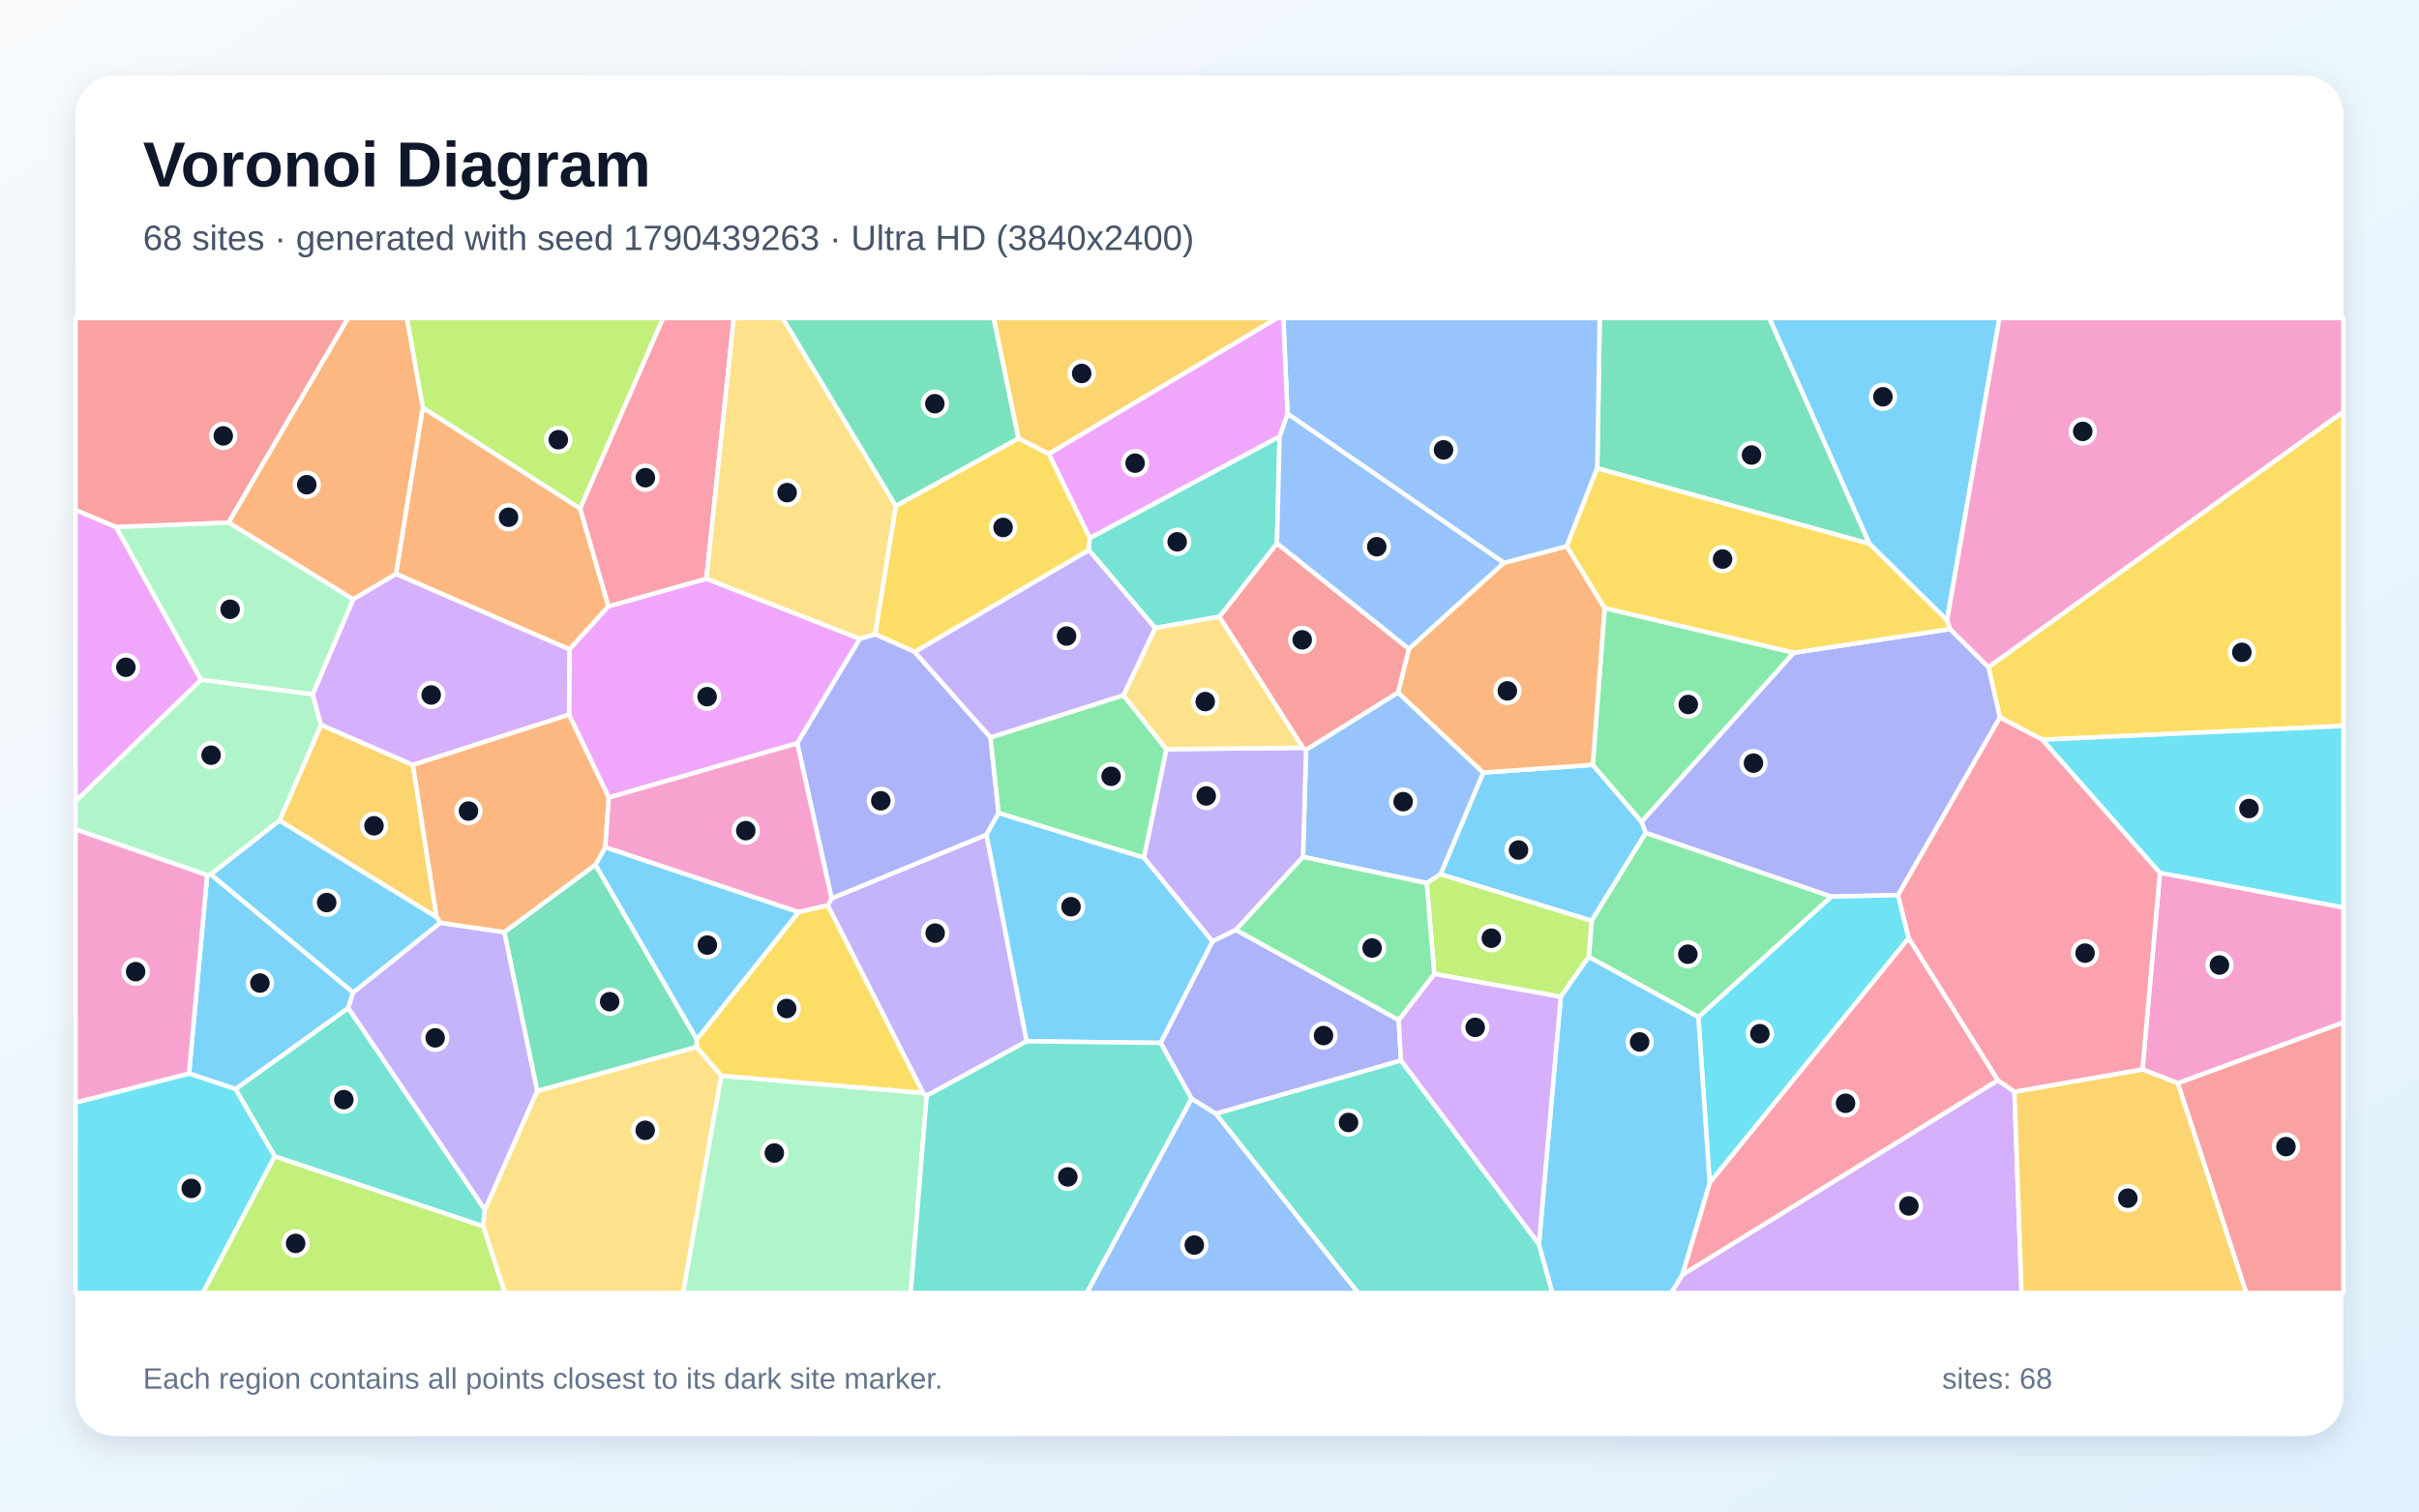
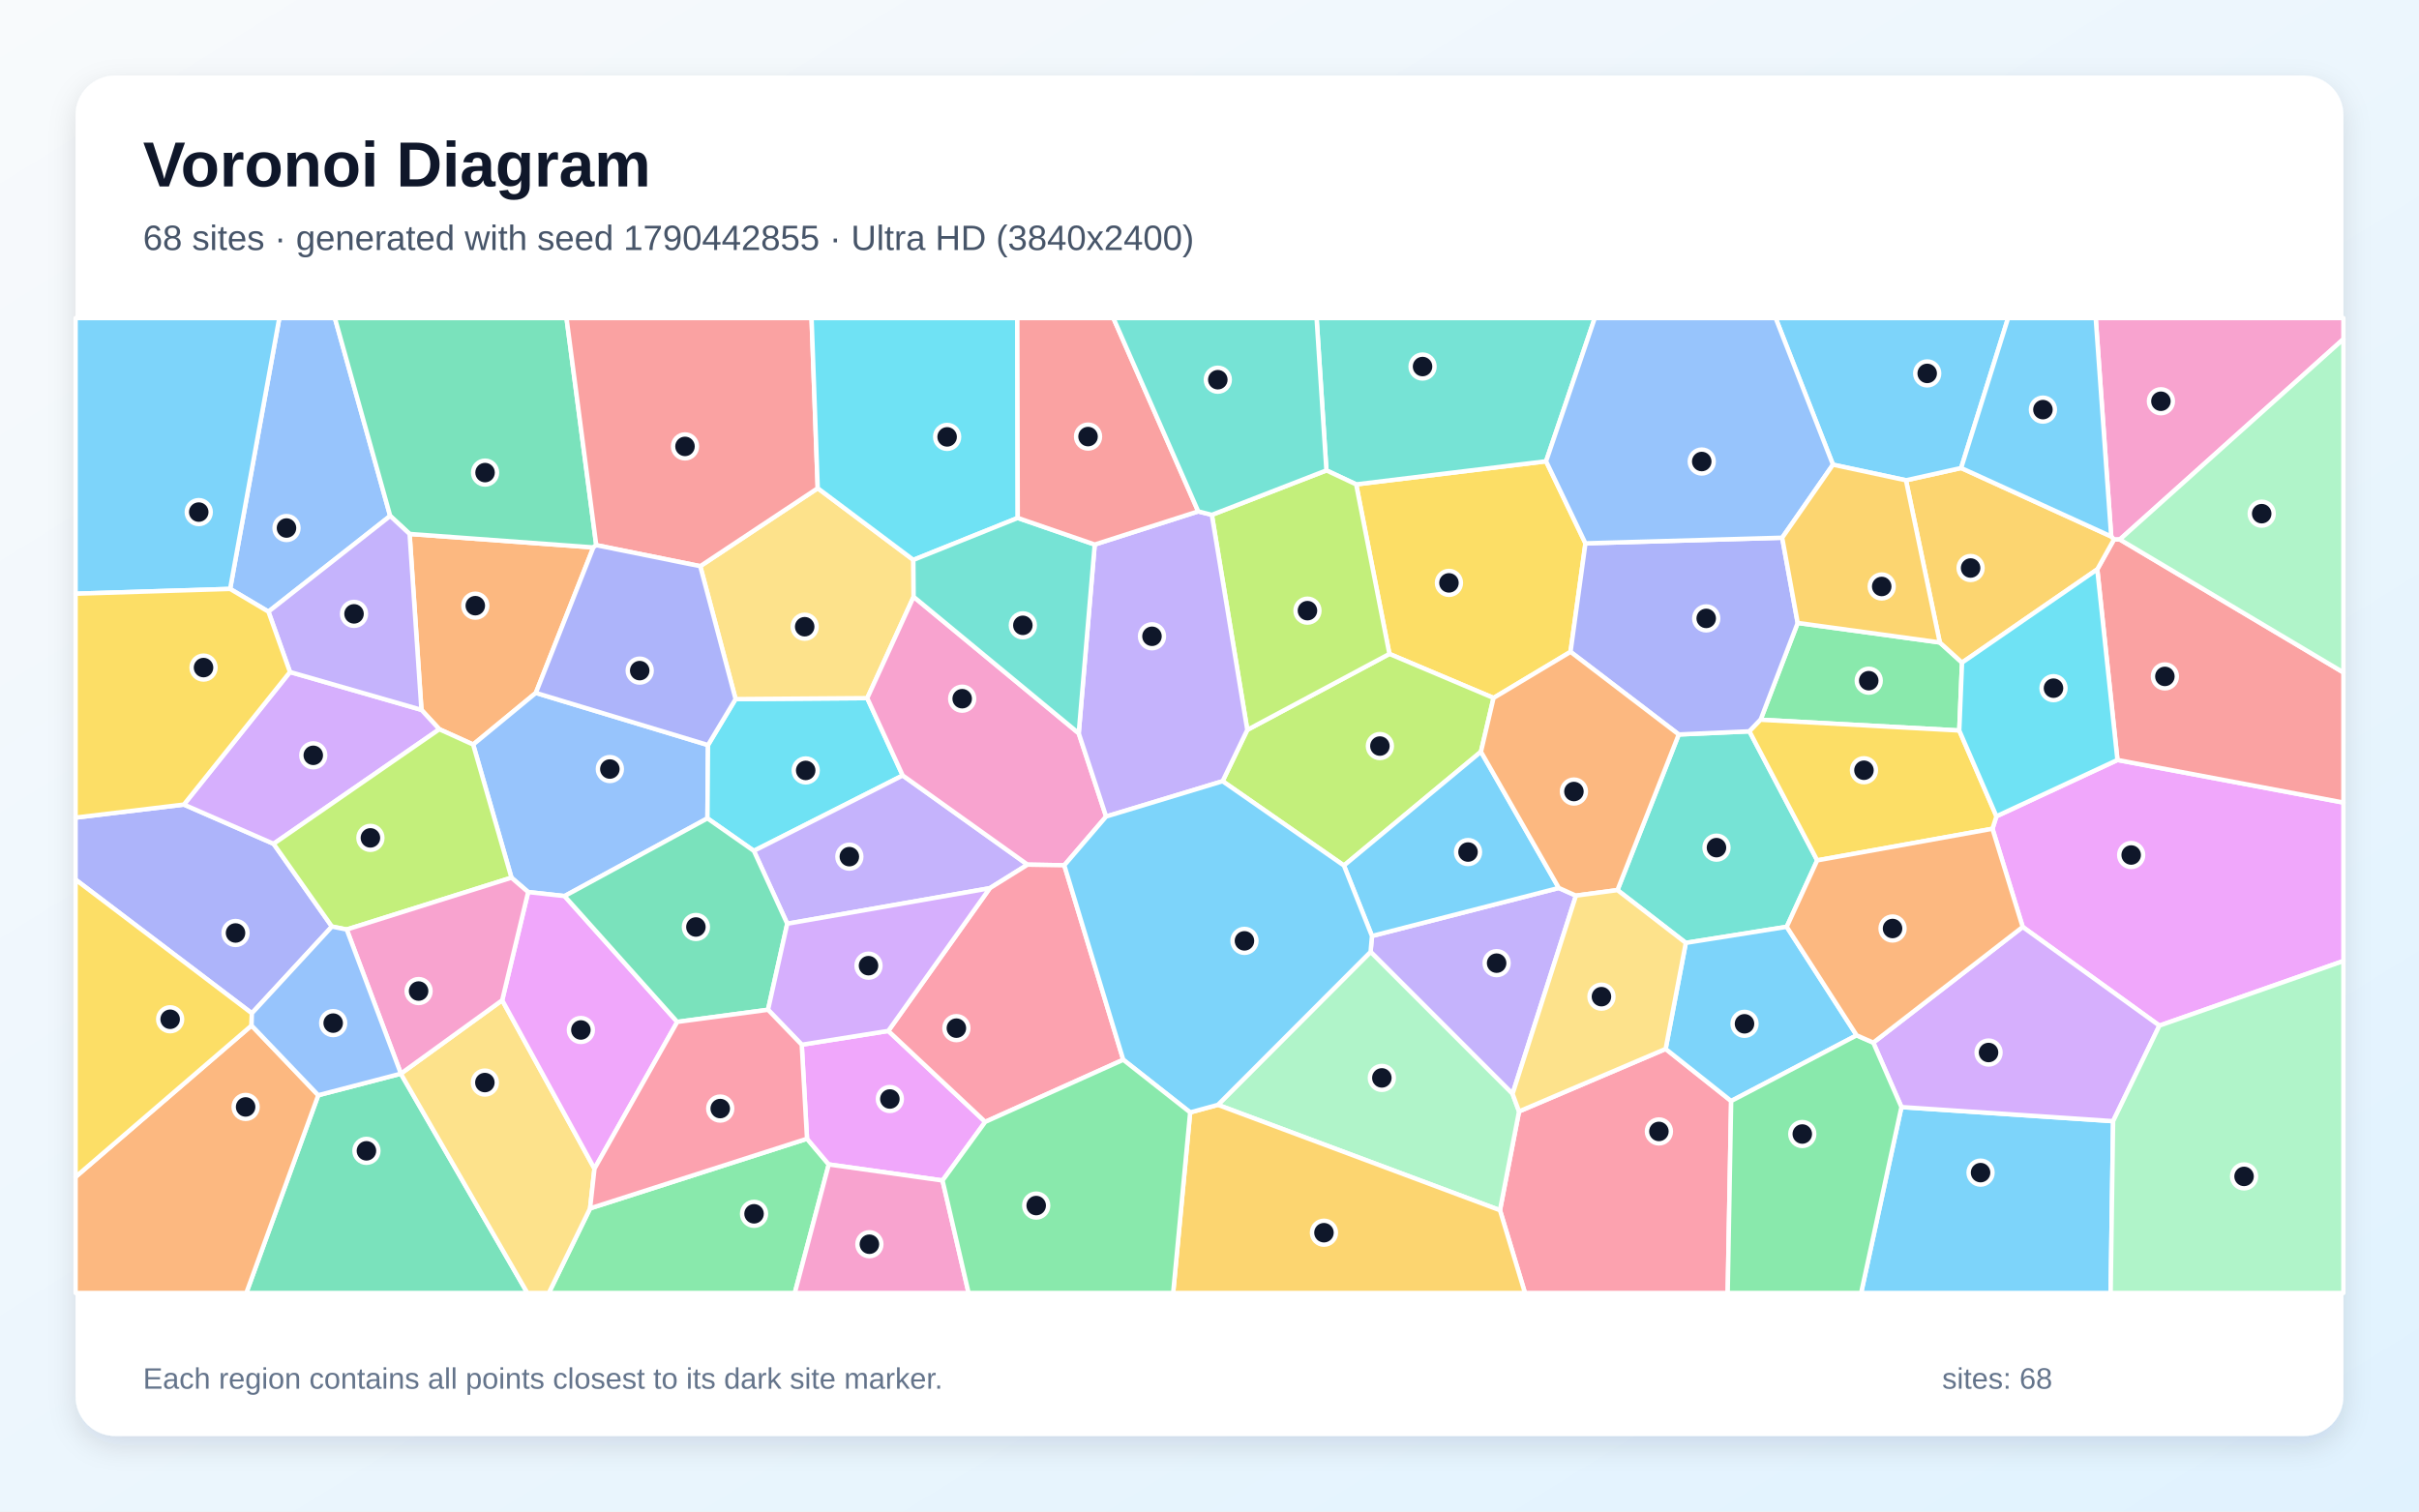
<svg xmlns="http://www.w3.org/2000/svg" width="3840" height="2400" viewBox="0 0 3840 2400" role="img" aria-labelledby="title description">
  <defs>
    <linearGradient id="background" x1="0" y1="0" x2="1" y2="1">
      <stop stop-color="#F8FAFC" />
      <stop offset="1" stop-color="#E0F2FE" />
    </linearGradient>
    <filter id="shadow" x="-5%" y="-5%" width="110%" height="110%">
      <feDropShadow dx="0" dy="15" stdDeviation="22" flood-color="#0F172A" flood-opacity=".12" />
    </filter>
  </defs>
  <rect width="3840" height="2400" fill="url(#background)" />
  <rect x="120" y="120" width="3600" height="2160" rx="63" fill="#FFFFFF" filter="url(#shadow)" />
  <g font-family="Arial, sans-serif">
    <text x="227" y="296" font-size="101" font-weight="700" fill="#0F172A">Voronoi Diagram</text>
-     <text x="227" y="397" font-size="56" fill="#475569">68 sites · generated with seed 1790439263 · Ultra HD (3840x2400)</text>
+     <text x="227" y="397" font-size="56" fill="#475569">68 sites · generated with seed 1790442855 · Ultra HD (3840x2400)</text>
  </g>
  <g stroke="#FFFFFF" stroke-width="7" stroke-linejoin="round">
-     <polygon points="2286.7,1388.2 2354.5,1226.7 2528.4,1214.4 2606.0,1304.9 2612.5,1322.6 2526.6,1462.1" fill="#38BDF8" fill-opacity="0.65" />
-     <polygon points="1629.8,1653.4 1471.1,1739.7 1465.2,1735.4 1314.0,1437.6 1320.1,1426.4 1566.0,1325.3" fill="#A78BFA" fill-opacity="0.65" />
-     <polygon points="3457.1,1720.0 3401.0,1698.0 3428.7,1385.7 3720.0,1440.8 3720.0,1623.6" fill="#F472B6" fill-opacity="0.65" />
-     <polygon points="671.1,647.1 921.0,807.4 965.9,962.7 904.0,1031.2 628.5,911.3" fill="#FB923C" fill-opacity="0.65" />
-     <polygon points="3242.3,1174.5 3174.7,1139.3 3156.5,1059.2 3720.0,653.4 3720.0,1152.7" fill="#FACC15" fill-opacity="0.65" />
-     <polygon points="2547.2,965.4 2847.8,1036.3 2606.0,1304.9 2528.4,1214.4" fill="#4ADE80" fill-opacity="0.65" />
-     <polygon points="436.1,1836.2 373.8,1729.2 552.9,1600.4 769.7,1920.6 767.0,1947.1" fill="#2DD4BF" fill-opacity="0.65" />
-     <polygon points="2264.9,1402.3 2068.4,1360.6 2073.3,1190.4 2219.3,1099.5 2354.5,1226.7 2286.7,1388.2" fill="#60A5FA" fill-opacity="0.65" />
-     <polygon points="1365.1,1014.3 1265.6,1180.1 966.4,1266.4 903.3,1134.8 904.0,1031.2 965.9,962.7 1121.4,918.8" fill="#E879F9" fill-opacity="0.65" />
-     <polygon points="2967.7,863.5 2535.5,743.5 2539.5,505.0 2808.8,505.0" fill="#34D399" fill-opacity="0.65" />
-     <polygon points="3457.1,1720.0 3720.0,1623.6 3720.0,2053.0 3565.8,2053.0" fill="#F87171" fill-opacity="0.65" />
-     <polygon points="2847.8,1036.3 3095.6,998.8 3156.5,1059.2 3174.7,1139.3 3013.1,1421.2 2906.9,1423.7 2612.5,1322.6 2606.0,1304.9" fill="#818CF8" fill-opacity="0.65" />
-     <polygon points="655.5,1214.5 693.2,1456.5 443.7,1302.9 509.6,1150.8" fill="#FBBF24" fill-opacity="0.65" />
-     <polygon points="921.0,807.4 671.1,647.1 645.8,505.0 1052.8,505.0" fill="#A3E635" fill-opacity="0.65" />
-     <polygon points="2670.6,2024.0 3171.6,1715.2 3197.8,1733.4 3209.1,2053.0 2652.9,2053.0" fill="#C084FC" fill-opacity="0.65" />
-     <polygon points="1121.4,918.8 965.9,962.7 921.0,807.4 1052.8,505.0 1164.9,505.0" fill="#FB7185" fill-opacity="0.65" />
-     <polygon points="2696.0,1614.9 2906.9,1423.7 3013.1,1421.2 3030.0,1489.5 2714.0,1878.3" fill="#22D3EE" fill-opacity="0.65" />
-     <polygon points="496.4,1102.3 509.6,1150.8 443.7,1302.9 334.7,1388.4 328.9,1389.6 120.0,1316.9 120.0,1272.1 319.1,1079.2" fill="#86EFAC" fill-opacity="0.65" />
-     <polygon points="767.0,1947.1 769.7,1920.6 852.7,1732.2 1105.8,1662.3 1145.1,1708.0 1084.4,2053.0 801.3,2053.0" fill="#FCD34D" fill-opacity="0.65" />
-     <polygon points="3090.8,985.0 2967.7,863.5 2808.8,505.0 3174.0,505.0" fill="#38BDF8" fill-opacity="0.65" />
-     <polygon points="328.9,1389.6 334.7,1388.4 560.6,1575.8 552.9,1600.4 373.8,1729.2 300.0,1704.5" fill="#38BDF8" fill-opacity="0.65" />
-     <polygon points="1962.1,1476.5 1924.7,1494.8 1815.8,1361.9 1851.5,1189.6 2068.2,1187.3 2073.3,1190.4 2068.4,1360.6" fill="#A78BFA" fill-opacity="0.65" />
-     <polygon points="3156.5,1059.2 3095.6,998.8 3090.8,985.0 3174.0,505.0 3720.0,505.0 3720.0,653.4" fill="#F472B6" fill-opacity="0.65" />
-     <polygon points="2236.5,1030.2 2387.2,893.7 2487.1,867.3 2547.2,965.4 2528.4,1214.4 2354.5,1226.7 2219.3,1099.5" fill="#FB923C" fill-opacity="0.65" />
-     <polygon points="1616.8,695.9 1664.9,720.4 1730.1,854.2 1728.5,873.6 1452.1,1035.2 1389.1,1007.0 1422.0,803.3" fill="#FACC15" fill-opacity="0.65" />
-     <polygon points="2522.0,1519.4 2526.6,1462.1 2612.5,1322.6 2906.9,1423.7 2696.0,1614.9" fill="#4ADE80" fill-opacity="0.65" />
-     <polygon points="1929.7,1768.2 2223.9,1683.7 2442.9,1975.4 2464.4,2053.0 2156.0,2053.0" fill="#2DD4BF" fill-opacity="0.65" />
-     <polygon points="2535.5,743.5 2487.1,867.3 2387.2,893.7 2043.8,656.9 2037.2,505.0 2539.5,505.0" fill="#60A5FA" fill-opacity="0.65" />
-     <polygon points="184.2,836.7 319.1,1079.2 120.0,1272.1 120.0,809.7" fill="#E879F9" fill-opacity="0.65" />
-     <polygon points="945.2,1372.9 1106.2,1650.5 1105.8,1662.3 852.7,1732.2 800.5,1480.1" fill="#34D399" fill-opacity="0.65" />
-     <polygon points="1935.6,979.3 2027.1,862.6 2236.5,1030.2 2219.3,1099.5 2073.3,1190.4 2068.2,1187.3" fill="#F87171" fill-opacity="0.65" />
-     <polygon points="1389.1,1007.0 1452.1,1035.2 1572.4,1170.8 1585.2,1291.0 1566.0,1325.3 1320.1,1426.4 1265.6,1180.1 1365.1,1014.3" fill="#818CF8" fill-opacity="0.65" />
-     <polygon points="3197.8,1733.4 3401.0,1698.0 3457.1,1720.0 3565.8,2053.0 3209.1,2053.0" fill="#FBBF24" fill-opacity="0.65" />
-     <polygon points="2477.6,1582.8 2276.8,1546.4 2264.9,1402.3 2286.7,1388.2 2526.6,1462.1 2522.0,1519.4" fill="#A3E635" fill-opacity="0.65" />
-     <polygon points="903.3,1134.8 655.5,1214.5 509.6,1150.8 496.4,1102.3 560.7,951.3 628.5,911.3 904.0,1031.2" fill="#C084FC" fill-opacity="0.65" />
-     <polygon points="2714.0,1878.3 3030.0,1489.5 3171.6,1715.2 2670.6,2024.0" fill="#FB7185" fill-opacity="0.65" />
-     <polygon points="120.0,1750.6 300.0,1704.5 373.8,1729.2 436.1,1836.2 322.0,2053.0 120.0,2053.0" fill="#22D3EE" fill-opacity="0.65" />
-     <polygon points="560.7,951.3 496.4,1102.3 319.1,1079.2 184.2,836.7 363.0,829.6" fill="#86EFAC" fill-opacity="0.65" />
-     <polygon points="1422.0,803.3 1389.1,1007.0 1365.1,1014.3 1121.4,918.8 1164.9,505.0 1242.4,505.0" fill="#FCD34D" fill-opacity="0.65" />
-     <polygon points="1106.2,1650.5 945.2,1372.9 960.9,1345.1 1268.0,1448.2" fill="#38BDF8" fill-opacity="0.65" />
-     <polygon points="2442.9,1975.4 2477.6,1582.8 2522.0,1519.4 2696.0,1614.9 2714.0,1878.3 2670.6,2024.0 2652.9,2053.0 2464.4,2053.0" fill="#38BDF8" fill-opacity="0.65" />
-     <polygon points="698.7,1465.1 800.5,1480.1 852.7,1732.2 769.7,1920.6 552.9,1600.4 560.6,1575.8" fill="#A78BFA" fill-opacity="0.65" />
-     <polygon points="120.0,1750.6 120.0,1316.9 328.9,1389.6 300.0,1704.5" fill="#F472B6" fill-opacity="0.65" />
-     <polygon points="960.9,1345.1 945.2,1372.9 800.5,1480.1 698.7,1465.1 693.2,1456.5 655.5,1214.5 903.3,1134.8 966.4,1266.4" fill="#FB923C" fill-opacity="0.65" />
-     <polygon points="2487.1,867.3 2535.5,743.5 2967.7,863.5 3090.8,985.0 3095.6,998.8 2847.8,1036.3 2547.2,965.4" fill="#FACC15" fill-opacity="0.65" />
-     <polygon points="1585.2,1291.0 1572.4,1170.8 1783.4,1103.9 1851.5,1189.6 1815.8,1361.9" fill="#4ADE80" fill-opacity="0.65" />
-     <polygon points="2031.3,692.9 2027.1,862.6 1935.6,979.3 1833.8,997.2 1728.5,873.6 1730.1,854.2" fill="#2DD4BF" fill-opacity="0.65" />
-     <polygon points="2031.3,692.9 2043.8,656.9 2387.2,893.7 2236.5,1030.2 2027.1,862.6" fill="#60A5FA" fill-opacity="0.65" />
-     <polygon points="2043.8,656.9 2031.3,692.9 1730.1,854.2 1664.9,720.4 2027.2,505.0 2037.2,505.0" fill="#E879F9" fill-opacity="0.65" />
-     <polygon points="1616.8,695.9 1422.0,803.3 1242.4,505.0 1577.5,505.0" fill="#34D399" fill-opacity="0.65" />
-     <polygon points="363.0,829.6 184.2,836.7 120.0,809.7 120.0,505.0 552.7,505.0" fill="#F87171" fill-opacity="0.65" />
-     <polygon points="2220.4,1619.6 2223.9,1683.7 1929.7,1768.2 1891.5,1744.6 1842.4,1655.9 1924.7,1494.8 1962.1,1476.5" fill="#818CF8" fill-opacity="0.65" />
-     <polygon points="1664.9,720.4 1616.8,695.9 1577.5,505.0 2027.2,505.0" fill="#FBBF24" fill-opacity="0.65" />
-     <polygon points="436.1,1836.2 767.0,1947.1 801.3,2053.0 322.0,2053.0" fill="#A3E635" fill-opacity="0.65" />
-     <polygon points="2442.9,1975.4 2223.9,1683.7 2220.4,1619.6 2276.8,1546.4 2477.6,1582.8" fill="#C084FC" fill-opacity="0.65" />
-     <polygon points="3197.8,1733.4 3171.6,1715.2 3030.0,1489.5 3013.1,1421.2 3174.7,1139.3 3242.3,1174.5 3428.7,1385.7 3401.0,1698.0" fill="#FB7185" fill-opacity="0.65" />
-     <polygon points="3428.7,1385.7 3242.3,1174.5 3720.0,1152.7 3720.0,1440.8" fill="#22D3EE" fill-opacity="0.65" />
-     <polygon points="1145.1,1708.0 1465.2,1735.4 1471.1,1739.7 1445.6,2053.0 1084.4,2053.0" fill="#86EFAC" fill-opacity="0.65" />
-     <polygon points="1783.4,1103.9 1833.8,997.2 1935.6,979.3 2068.2,1187.3 1851.5,1189.6" fill="#FCD34D" fill-opacity="0.65" />
-     <polygon points="1842.4,1655.9 1629.8,1653.4 1566.0,1325.3 1585.2,1291.0 1815.8,1361.9 1924.7,1494.8" fill="#38BDF8" fill-opacity="0.65" />
-     <polygon points="698.7,1465.1 560.6,1575.8 334.7,1388.4 443.7,1302.9 693.2,1456.5" fill="#38BDF8" fill-opacity="0.65" />
-     <polygon points="1783.4,1103.9 1572.4,1170.8 1452.1,1035.2 1728.5,873.6 1833.8,997.2" fill="#A78BFA" fill-opacity="0.65" />
-     <polygon points="1268.0,1448.2 960.9,1345.1 966.4,1266.4 1265.6,1180.1 1320.1,1426.4 1314.0,1437.6" fill="#F472B6" fill-opacity="0.65" />
-     <polygon points="560.7,951.3 363.0,829.6 552.7,505.0 645.8,505.0 671.1,647.1 628.5,911.3" fill="#FB923C" fill-opacity="0.65" />
-     <polygon points="1145.1,1708.0 1105.8,1662.3 1106.2,1650.5 1268.0,1448.2 1314.0,1437.6 1465.2,1735.4" fill="#FACC15" fill-opacity="0.65" />
-     <polygon points="2276.8,1546.4 2220.4,1619.6 1962.1,1476.5 2068.4,1360.6 2264.9,1402.3" fill="#4ADE80" fill-opacity="0.65" />
-     <polygon points="1471.1,1739.7 1629.8,1653.4 1842.4,1655.9 1891.5,1744.6 1725.3,2053.0 1445.6,2053.0" fill="#2DD4BF" fill-opacity="0.65" />
-     <polygon points="1891.5,1744.6 1929.7,1768.2 2156.0,2053.0 1725.3,2053.0" fill="#60A5FA" fill-opacity="0.65" />
+     <polygon points="3018.4,1757.8 3354.4,1780.2 3350.5,2053.0 2954.4,2053.0" fill="#38BDF8" fill-opacity="0.65" />
+     <polygon points="2401.1,1736.9 2175.7,1511.4 2177.9,1486.2 2474.5,1409.9 2501.7,1422.1" fill="#A78BFA" fill-opacity="0.65" />
+     <polygon points="3365.1,856.6 3355.7,856.7 3351.4,851.8 3326.8,505.0 3720.0,505.0 3720.0,538.4" fill="#F472B6" fill-opacity="0.65" />
+     <polygon points="650.2,847.8 941.9,869.2 850.6,1100.2 751.1,1182.2 697.4,1157.9 669.0,1127.1" fill="#FB923C" fill-opacity="0.65" />
+     <polygon points="2152.8,769.1 2454.3,732.4 2516.8,862.7 2493.1,1035.0 2370.9,1108.2 2205.6,1038.3" fill="#FACC15" fill-opacity="0.65" />
+     <polygon points="3079.3,1020.1 3114.6,1052.1 3110.2,1159.9 2794.8,1142.8 2853.7,989.1" fill="#4ADE80" fill-opacity="0.65" />
+     <polygon points="2884.7,1366.1 2836.3,1471.6 2676.1,1497.1 2567.6,1413.3 2664.9,1166.2 2777.1,1161.2" fill="#2DD4BF" fill-opacity="0.65" />
+     <polygon points="1123.9,1183.0 1123.0,1299.4 896.2,1422.8 838.4,1416.4 811.9,1393.6 751.1,1182.2 850.6,1100.2" fill="#60A5FA" fill-opacity="0.65" />
+     <polygon points="3427.9,1628.5 3210.9,1471.8 3162.9,1315.9 3169.2,1296.1 3361.3,1206.7 3720.0,1274.3 3720.0,1525.9" fill="#E879F9" fill-opacity="0.65" />
+     <polygon points="505.2,1739.0 636.3,1704.8 837.2,2053.0 391.0,2053.0" fill="#34D399" fill-opacity="0.65" />
+     <polygon points="3361.3,1206.7 3329.3,904.0 3355.7,856.7 3365.1,856.6 3720.0,1067.7 3720.0,1274.3" fill="#F87171" fill-opacity="0.65" />
+     <polygon points="2829.1,853.8 2853.7,989.1 2794.8,1142.8 2777.1,1161.2 2664.9,1166.2 2493.1,1035.0 2516.8,862.7" fill="#818CF8" fill-opacity="0.65" />
+     <polygon points="3329.3,904.0 3114.6,1052.1 3079.3,1020.1 3025.6,762.6 3113.2,743.1 3351.4,851.8 3355.7,856.7" fill="#FBBF24" fill-opacity="0.65" />
+     <polygon points="2350.9,1193.6 2133.4,1374.3 1940.8,1240.4 1980.0,1158.9 2205.6,1038.3 2370.9,1108.2" fill="#A3E635" fill-opacity="0.65" />
+     <polygon points="3210.9,1471.8 3427.9,1628.5 3354.4,1780.2 3018.4,1757.8 2973.7,1655.5" fill="#C084FC" fill-opacity="0.65" />
+     <polygon points="2381.1,1921.6 2411.4,1764.7 2644.1,1665.5 2748.1,1748.2 2742.6,2053.0 2420.8,2053.0" fill="#FB7185" fill-opacity="0.65" />
+     <polygon points="1433.0,1231.3 1196.7,1351.0 1123.0,1299.4 1123.9,1183.0 1167.7,1110.0 1376.7,1108.5" fill="#22D3EE" fill-opacity="0.65" />
+     <polygon points="1933.3,1754.3 2175.7,1511.4 2401.1,1736.9 2411.4,1764.7 2381.1,1921.6" fill="#86EFAC" fill-opacity="0.65" />
+     <polygon points="1111.6,899.0 1298.1,775.2 1449.9,889.0 1450.3,947.6 1376.7,1108.5 1167.7,1110.0" fill="#FCD34D" fill-opacity="0.65" />
+     <polygon points="2947.3,1643.9 2748.1,1748.2 2644.1,1665.5 2676.1,1497.1 2836.3,1471.6" fill="#38BDF8" fill-opacity="0.65" />
+     <polygon points="3113.2,743.1 3025.6,762.6 2909.7,737.8 2818.7,505.0 3187.7,505.0" fill="#38BDF8" fill-opacity="0.65" />
+     <polygon points="1571.2,1410.3 1249.7,1466.7 1196.7,1351.0 1433.0,1231.3 1631.2,1372.9" fill="#A78BFA" fill-opacity="0.65" />
+     <polygon points="1712.4,1164.3 1755.9,1296.5 1689.5,1373.9 1631.2,1372.9 1433.0,1231.3 1376.7,1108.5 1450.3,947.6" fill="#F472B6" fill-opacity="0.65" />
+     <polygon points="120.0,1868.7 399.3,1628.3 505.2,1739.0 391.0,2053.0 120.0,2053.0" fill="#FB923C" fill-opacity="0.65" />
+     <polygon points="2884.7,1366.1 2777.1,1161.2 2794.8,1142.8 3110.2,1159.9 3169.2,1296.1 3162.9,1315.9" fill="#FACC15" fill-opacity="0.65" />
+     <polygon points="936.7,1918.7 1281.1,1808.1 1315.6,1848.9 1261.7,2053.0 871.2,2053.0" fill="#4ADE80" fill-opacity="0.65" />
+     <polygon points="2454.3,732.4 2152.8,769.1 2105.6,746.9 2090.0,505.0 2531.6,505.0" fill="#2DD4BF" fill-opacity="0.65" />
+     <polygon points="426.1,971.2 365.3,935.1 443.4,505.0 531.6,505.0 619.4,819.2" fill="#60A5FA" fill-opacity="0.65" />
+     <polygon points="1496.2,1874.4 1315.6,1848.9 1281.1,1808.1 1272.7,1658.8 1410.1,1636.9 1564.0,1781.3" fill="#E879F9" fill-opacity="0.65" />
+     <polygon points="946.5,865.6 941.9,869.2 650.2,847.8 619.4,819.2 531.6,505.0 899.3,505.0" fill="#34D399" fill-opacity="0.65" />
+     <polygon points="1298.1,775.2 1111.6,899.0 946.5,865.6 899.3,505.0 1288.3,505.0" fill="#F87171" fill-opacity="0.65" />
+     <polygon points="526.9,1471.2 399.8,1608.9 120.0,1396.7 120.0,1298.2 291.9,1277.5 434.3,1339.8" fill="#818CF8" fill-opacity="0.65" />
+     <polygon points="1889.3,1766.3 1933.3,1754.3 2381.1,1921.6 2420.8,2053.0 1862.3,2053.0" fill="#FBBF24" fill-opacity="0.65" />
+     <polygon points="1980.0,1158.9 1923.7,817.5 2105.6,746.9 2152.8,769.1 2205.6,1038.3" fill="#A3E635" fill-opacity="0.65" />
+     <polygon points="434.3,1339.8 291.9,1277.5 460.3,1067.0 669.0,1127.1 697.4,1157.9" fill="#C084FC" fill-opacity="0.65" />
+     <polygon points="1783.1,1682.7 1564.0,1781.3 1410.1,1636.9 1571.2,1410.3 1631.2,1372.9 1689.5,1373.9" fill="#FB7185" fill-opacity="0.65" />
+     <polygon points="1615.6,822.4 1449.9,889.0 1298.1,775.2 1288.3,505.0 1614.9,505.0" fill="#22D3EE" fill-opacity="0.65" />
+     <polygon points="3354.4,1780.2 3427.9,1628.5 3720.0,1525.9 3720.0,2053.0 3350.5,2053.0" fill="#86EFAC" fill-opacity="0.65" />
+     <polygon points="636.3,1704.8 636.4,1704.7 797.2,1588.2 943.7,1855.6 936.7,1918.7 871.2,2053.0 837.2,2053.0" fill="#FCD34D" fill-opacity="0.65" />
+     <polygon points="2474.5,1409.9 2177.9,1486.2 2133.4,1374.3 2350.9,1193.6" fill="#38BDF8" fill-opacity="0.65" />
+     <polygon points="3351.4,851.8 3113.2,743.1 3187.7,505.0 3326.8,505.0" fill="#38BDF8" fill-opacity="0.65" />
+     <polygon points="1755.9,1296.5 1712.4,1164.3 1737.8,864.6 1902.1,812.0 1923.7,817.5 1980.0,1158.9 1940.8,1240.4" fill="#A78BFA" fill-opacity="0.65" />
+     <polygon points="1315.6,1848.9 1496.2,1874.4 1537.6,2053.0 1261.7,2053.0" fill="#F472B6" fill-opacity="0.65" />
+     <polygon points="2664.9,1166.2 2567.6,1413.3 2501.7,1422.1 2474.5,1409.9 2350.9,1193.6 2370.9,1108.2 2493.1,1035.0" fill="#FB923C" fill-opacity="0.65" />
+     <polygon points="399.8,1608.9 399.3,1628.3 120.0,1868.7 120.0,1396.7" fill="#FACC15" fill-opacity="0.65" />
+     <polygon points="2748.1,1748.2 2947.3,1643.9 2973.7,1655.5 3018.4,1757.8 2954.4,2053.0 2742.6,2053.0" fill="#4ADE80" fill-opacity="0.65" />
+     <polygon points="1737.8,864.6 1712.4,1164.3 1450.3,947.6 1449.9,889.0 1615.6,822.4" fill="#2DD4BF" fill-opacity="0.65" />
+     <polygon points="2909.7,737.8 2829.1,853.8 2516.8,862.7 2454.3,732.4 2531.6,505.0 2818.7,505.0" fill="#60A5FA" fill-opacity="0.65" />
+     <polygon points="1075.1,1622.6 943.7,1855.6 797.2,1588.2 838.4,1416.4 896.2,1422.8" fill="#E879F9" fill-opacity="0.65" />
+     <polygon points="1219.2,1603.3 1075.1,1622.6 896.2,1422.8 1123.0,1299.4 1196.7,1351.0 1249.7,1466.7" fill="#34D399" fill-opacity="0.65" />
+     <polygon points="1902.1,812.0 1737.8,864.6 1615.6,822.4 1614.9,505.0 1767.4,505.0" fill="#F87171" fill-opacity="0.65" />
+     <polygon points="946.5,865.6 1111.6,899.0 1167.7,1110.0 1123.9,1183.0 850.6,1100.2 941.9,869.2" fill="#818CF8" fill-opacity="0.65" />
+     <polygon points="2909.7,737.8 3025.6,762.6 3079.3,1020.1 2853.7,989.1 2829.1,853.8" fill="#FBBF24" fill-opacity="0.65" />
+     <polygon points="550.4,1475.9 526.9,1471.2 434.3,1339.8 697.4,1157.9 751.1,1182.2 811.9,1393.6" fill="#A3E635" fill-opacity="0.65" />
+     <polygon points="1410.1,1636.9 1272.7,1658.8 1219.2,1603.3 1249.7,1466.7 1571.2,1410.3" fill="#C084FC" fill-opacity="0.65" />
+     <polygon points="1219.2,1603.3 1272.7,1658.8 1281.1,1808.1 936.7,1918.7 943.7,1855.6 1075.1,1622.6" fill="#FB7185" fill-opacity="0.65" />
+     <polygon points="3329.3,904.0 3361.3,1206.7 3169.2,1296.1 3110.2,1159.9 3114.6,1052.1" fill="#22D3EE" fill-opacity="0.65" />
+     <polygon points="3365.1,856.6 3720.0,538.4 3720.0,1067.7" fill="#86EFAC" fill-opacity="0.65" />
+     <polygon points="2644.1,1665.5 2411.4,1764.7 2401.1,1736.9 2501.7,1422.1 2567.6,1413.3 2676.1,1497.1" fill="#FCD34D" fill-opacity="0.65" />
+     <polygon points="365.3,935.1 120.0,942.7 120.0,505.0 443.4,505.0" fill="#38BDF8" fill-opacity="0.65" />
+     <polygon points="1889.3,1766.3 1783.1,1682.7 1689.5,1373.9 1755.9,1296.5 1940.8,1240.4 2133.4,1374.3 2177.9,1486.2 2175.7,1511.4 1933.3,1754.3" fill="#38BDF8" fill-opacity="0.65" />
+     <polygon points="460.3,1067.0 426.1,971.2 619.4,819.2 650.2,847.8 669.0,1127.1" fill="#A78BFA" fill-opacity="0.65" />
+     <polygon points="797.2,1588.2 636.4,1704.7 550.4,1475.9 811.9,1393.6 838.4,1416.4" fill="#F472B6" fill-opacity="0.65" />
+     <polygon points="2947.3,1643.9 2836.3,1471.6 2884.7,1366.1 3162.9,1315.9 3210.9,1471.8 2973.7,1655.5" fill="#FB923C" fill-opacity="0.65" />
+     <polygon points="460.3,1067.0 291.9,1277.5 120.0,1298.2 120.0,942.7 365.3,935.1 426.1,971.2" fill="#FACC15" fill-opacity="0.65" />
+     <polygon points="1496.2,1874.4 1564.0,1781.3 1783.1,1682.7 1889.3,1766.3 1862.3,2053.0 1537.6,2053.0" fill="#4ADE80" fill-opacity="0.65" />
+     <polygon points="2105.6,746.9 1923.7,817.5 1902.1,812.0 1767.4,505.0 2090.0,505.0" fill="#2DD4BF" fill-opacity="0.65" />
+     <polygon points="550.4,1475.9 636.4,1704.7 636.3,1704.8 505.2,1739.0 399.3,1628.3 399.8,1608.9 526.9,1471.2" fill="#60A5FA" fill-opacity="0.65" />
  </g>
  <g>
-     <circle cx="2410.6" cy="1349.7" r="19" fill="#0F172A" stroke="#FFFFFF" stroke-width="7" />
-     <circle cx="1484.5" cy="1481.6" r="19" fill="#0F172A" stroke="#FFFFFF" stroke-width="7" />
-     <circle cx="3523.2" cy="1532.3" r="19" fill="#0F172A" stroke="#FFFFFF" stroke-width="7" />
-     <circle cx="807.3" cy="821.3" r="19" fill="#0F172A" stroke="#FFFFFF" stroke-width="7" />
-     <circle cx="3558.8" cy="1035.8" r="19" fill="#0F172A" stroke="#FFFFFF" stroke-width="7" />
-     <circle cx="2680.0" cy="1118.6" r="19" fill="#0F172A" stroke="#FFFFFF" stroke-width="7" />
-     <circle cx="545.8" cy="1746.0" r="19" fill="#0F172A" stroke="#FFFFFF" stroke-width="7" />
-     <circle cx="2227.4" cy="1272.9" r="19" fill="#0F172A" stroke="#FFFFFF" stroke-width="7" />
-     <circle cx="1122.5" cy="1106.2" r="19" fill="#0F172A" stroke="#FFFFFF" stroke-width="7" />
-     <circle cx="2780.4" cy="722.5" r="19" fill="#0F172A" stroke="#FFFFFF" stroke-width="7" />
-     <circle cx="3628.8" cy="1820.6" r="19" fill="#0F172A" stroke="#FFFFFF" stroke-width="7" />
-     <circle cx="2783.5" cy="1211.7" r="19" fill="#0F172A" stroke="#FFFFFF" stroke-width="7" />
-     <circle cx="593.7" cy="1311.2" r="19" fill="#0F172A" stroke="#FFFFFF" stroke-width="7" />
-     <circle cx="886.3" cy="698.2" r="19" fill="#0F172A" stroke="#FFFFFF" stroke-width="7" />
-     <circle cx="3030.2" cy="1914.8" r="19" fill="#0F172A" stroke="#FFFFFF" stroke-width="7" />
-     <circle cx="1024.5" cy="758.5" r="19" fill="#0F172A" stroke="#FFFFFF" stroke-width="7" />
-     <circle cx="2793.7" cy="1641.3" r="19" fill="#0F172A" stroke="#FFFFFF" stroke-width="7" />
-     <circle cx="335.1" cy="1199.1" r="19" fill="#0F172A" stroke="#FFFFFF" stroke-width="7" />
-     <circle cx="1024.2" cy="1794.7" r="19" fill="#0F172A" stroke="#FFFFFF" stroke-width="7" />
-     <circle cx="2989.0" cy="630.0" r="19" fill="#0F172A" stroke="#FFFFFF" stroke-width="7" />
-     <circle cx="412.6" cy="1560.9" r="19" fill="#0F172A" stroke="#FFFFFF" stroke-width="7" />
-     <circle cx="1914.8" cy="1263.8" r="19" fill="#0F172A" stroke="#FFFFFF" stroke-width="7" />
-     <circle cx="3306.2" cy="685.0" r="19" fill="#0F172A" stroke="#FFFFFF" stroke-width="7" />
-     <circle cx="2392.8" cy="1097.0" r="19" fill="#0F172A" stroke="#FFFFFF" stroke-width="7" />
-     <circle cx="1592.3" cy="837.5" r="19" fill="#0F172A" stroke="#FFFFFF" stroke-width="7" />
-     <circle cx="2679.3" cy="1515.1" r="19" fill="#0F172A" stroke="#FFFFFF" stroke-width="7" />
-     <circle cx="2140.7" cy="1782.3" r="19" fill="#0F172A" stroke="#FFFFFF" stroke-width="7" />
-     <circle cx="2291.5" cy="714.3" r="19" fill="#0F172A" stroke="#FFFFFF" stroke-width="7" />
-     <circle cx="199.8" cy="1059.5" r="19" fill="#0F172A" stroke="#FFFFFF" stroke-width="7" />
-     <circle cx="967.8" cy="1590.5" r="19" fill="#0F172A" stroke="#FFFFFF" stroke-width="7" />
-     <circle cx="2067.2" cy="1015.9" r="19" fill="#0F172A" stroke="#FFFFFF" stroke-width="7" />
-     <circle cx="1398.2" cy="1271.5" r="19" fill="#0F172A" stroke="#FFFFFF" stroke-width="7" />
-     <circle cx="3377.8" cy="1902.5" r="19" fill="#0F172A" stroke="#FFFFFF" stroke-width="7" />
-     <circle cx="2367.4" cy="1489.7" r="19" fill="#0F172A" stroke="#FFFFFF" stroke-width="7" />
-     <circle cx="684.5" cy="1103.5" r="19" fill="#0F172A" stroke="#FFFFFF" stroke-width="7" />
-     <circle cx="2929.7" cy="1751.8" r="19" fill="#0F172A" stroke="#FFFFFF" stroke-width="7" />
-     <circle cx="303.6" cy="1887.0" r="19" fill="#0F172A" stroke="#FFFFFF" stroke-width="7" />
-     <circle cx="365.3" cy="967.4" r="19" fill="#0F172A" stroke="#FFFFFF" stroke-width="7" />
-     <circle cx="1249.5" cy="782.2" r="19" fill="#0F172A" stroke="#FFFFFF" stroke-width="7" />
-     <circle cx="1122.9" cy="1500.6" r="19" fill="#0F172A" stroke="#FFFFFF" stroke-width="7" />
-     <circle cx="2602.8" cy="1654.4" r="19" fill="#0F172A" stroke="#FFFFFF" stroke-width="7" />
-     <circle cx="690.8" cy="1647.9" r="19" fill="#0F172A" stroke="#FFFFFF" stroke-width="7" />
-     <circle cx="215.3" cy="1542.8" r="19" fill="#0F172A" stroke="#FFFFFF" stroke-width="7" />
-     <circle cx="743.7" cy="1287.8" r="19" fill="#0F172A" stroke="#FFFFFF" stroke-width="7" />
-     <circle cx="2734.5" cy="887.7" r="19" fill="#0F172A" stroke="#FFFFFF" stroke-width="7" />
-     <circle cx="1763.8" cy="1232.6" r="19" fill="#0F172A" stroke="#FFFFFF" stroke-width="7" />
-     <circle cx="1868.7" cy="860.3" r="19" fill="#0F172A" stroke="#FFFFFF" stroke-width="7" />
-     <circle cx="2185.5" cy="868.1" r="19" fill="#0F172A" stroke="#FFFFFF" stroke-width="7" />
-     <circle cx="1801.9" cy="735.4" r="19" fill="#0F172A" stroke="#FFFFFF" stroke-width="7" />
-     <circle cx="1484.0" cy="641.0" r="19" fill="#0F172A" stroke="#FFFFFF" stroke-width="7" />
-     <circle cx="354.4" cy="692.1" r="19" fill="#0F172A" stroke="#FFFFFF" stroke-width="7" />
-     <circle cx="2101.0" cy="1644.3" r="19" fill="#0F172A" stroke="#FFFFFF" stroke-width="7" />
-     <circle cx="1717.1" cy="593.0" r="19" fill="#0F172A" stroke="#FFFFFF" stroke-width="7" />
-     <circle cx="469.3" cy="1974.3" r="19" fill="#0F172A" stroke="#FFFFFF" stroke-width="7" />
-     <circle cx="2341.8" cy="1631.3" r="19" fill="#0F172A" stroke="#FFFFFF" stroke-width="7" />
-     <circle cx="3309.9" cy="1513.4" r="19" fill="#0F172A" stroke="#FFFFFF" stroke-width="7" />
-     <circle cx="3570.1" cy="1283.8" r="19" fill="#0F172A" stroke="#FFFFFF" stroke-width="7" />
-     <circle cx="1229.2" cy="1830.8" r="19" fill="#0F172A" stroke="#FFFFFF" stroke-width="7" />
-     <circle cx="1913.2" cy="1114.0" r="19" fill="#0F172A" stroke="#FFFFFF" stroke-width="7" />
-     <circle cx="1700.2" cy="1439.7" r="19" fill="#0F172A" stroke="#FFFFFF" stroke-width="7" />
-     <circle cx="518.6" cy="1433.1" r="19" fill="#0F172A" stroke="#FFFFFF" stroke-width="7" />
-     <circle cx="1693.1" cy="1009.9" r="19" fill="#0F172A" stroke="#FFFFFF" stroke-width="7" />
-     <circle cx="1183.9" cy="1318.9" r="19" fill="#0F172A" stroke="#FFFFFF" stroke-width="7" />
-     <circle cx="487.0" cy="769.6" r="19" fill="#0F172A" stroke="#FFFFFF" stroke-width="7" />
-     <circle cx="1248.8" cy="1601.3" r="19" fill="#0F172A" stroke="#FFFFFF" stroke-width="7" />
-     <circle cx="2178.1" cy="1505.3" r="19" fill="#0F172A" stroke="#FFFFFF" stroke-width="7" />
-     <circle cx="1695.1" cy="1868.7" r="19" fill="#0F172A" stroke="#FFFFFF" stroke-width="7" />
-     <circle cx="1895.9" cy="1976.9" r="19" fill="#0F172A" stroke="#FFFFFF" stroke-width="7" />
+     <circle cx="3144.0" cy="1861.9" r="19" fill="#0F172A" stroke="#FFFFFF" stroke-width="7" />
+     <circle cx="2375.8" cy="1529.3" r="19" fill="#0F172A" stroke="#FFFFFF" stroke-width="7" />
+     <circle cx="3430.3" cy="637.1" r="19" fill="#0F172A" stroke="#FFFFFF" stroke-width="7" />
+     <circle cx="754.5" cy="961.7" r="19" fill="#0F172A" stroke="#FFFFFF" stroke-width="7" />
+     <circle cx="2300.1" cy="925.5" r="19" fill="#0F172A" stroke="#FFFFFF" stroke-width="7" />
+     <circle cx="2966.5" cy="1080.8" r="19" fill="#0F172A" stroke="#FFFFFF" stroke-width="7" />
+     <circle cx="2724.8" cy="1345.9" r="19" fill="#0F172A" stroke="#FFFFFF" stroke-width="7" />
+     <circle cx="968.1" cy="1221.1" r="19" fill="#0F172A" stroke="#FFFFFF" stroke-width="7" />
+     <circle cx="3383.1" cy="1357.6" r="19" fill="#0F172A" stroke="#FFFFFF" stroke-width="7" />
+     <circle cx="581.7" cy="1827.3" r="19" fill="#0F172A" stroke="#FFFFFF" stroke-width="7" />
+     <circle cx="3436.6" cy="1074.0" r="19" fill="#0F172A" stroke="#FFFFFF" stroke-width="7" />
+     <circle cx="2708.5" cy="981.9" r="19" fill="#0F172A" stroke="#FFFFFF" stroke-width="7" />
+     <circle cx="3128.2" cy="901.9" r="19" fill="#0F172A" stroke="#FFFFFF" stroke-width="7" />
+     <circle cx="2190.5" cy="1184.6" r="19" fill="#0F172A" stroke="#FFFFFF" stroke-width="7" />
+     <circle cx="3156.7" cy="1671.2" r="19" fill="#0F172A" stroke="#FFFFFF" stroke-width="7" />
+     <circle cx="2633.4" cy="1796.5" r="19" fill="#0F172A" stroke="#FFFFFF" stroke-width="7" />
+     <circle cx="1279.0" cy="1223.3" r="19" fill="#0F172A" stroke="#FFFFFF" stroke-width="7" />
+     <circle cx="2193.6" cy="1711.5" r="19" fill="#0F172A" stroke="#FFFFFF" stroke-width="7" />
+     <circle cx="1277.4" cy="995.1" r="19" fill="#0F172A" stroke="#FFFFFF" stroke-width="7" />
+     <circle cx="2769.3" cy="1625.6" r="19" fill="#0F172A" stroke="#FFFFFF" stroke-width="7" />
+     <circle cx="3059.3" cy="592.9" r="19" fill="#0F172A" stroke="#FFFFFF" stroke-width="7" />
+     <circle cx="1348.3" cy="1360.2" r="19" fill="#0F172A" stroke="#FFFFFF" stroke-width="7" />
+     <circle cx="1527.4" cy="1109.4" r="19" fill="#0F172A" stroke="#FFFFFF" stroke-width="7" />
+     <circle cx="389.9" cy="1757.6" r="19" fill="#0F172A" stroke="#FFFFFF" stroke-width="7" />
+     <circle cx="2958.9" cy="1223.0" r="19" fill="#0F172A" stroke="#FFFFFF" stroke-width="7" />
+     <circle cx="1197.0" cy="1927.3" r="19" fill="#0F172A" stroke="#FFFFFF" stroke-width="7" />
+     <circle cx="2258.2" cy="582.0" r="19" fill="#0F172A" stroke="#FFFFFF" stroke-width="7" />
+     <circle cx="454.8" cy="838.4" r="19" fill="#0F172A" stroke="#FFFFFF" stroke-width="7" />
+     <circle cx="1412.6" cy="1745.0" r="19" fill="#0F172A" stroke="#FFFFFF" stroke-width="7" />
+     <circle cx="770.0" cy="750.4" r="19" fill="#0F172A" stroke="#FFFFFF" stroke-width="7" />
+     <circle cx="1087.4" cy="708.8" r="19" fill="#0F172A" stroke="#FFFFFF" stroke-width="7" />
+     <circle cx="373.9" cy="1481.4" r="19" fill="#0F172A" stroke="#FFFFFF" stroke-width="7" />
+     <circle cx="2101.7" cy="1957.3" r="19" fill="#0F172A" stroke="#FFFFFF" stroke-width="7" />
+     <circle cx="2075.5" cy="969.6" r="19" fill="#0F172A" stroke="#FFFFFF" stroke-width="7" />
+     <circle cx="497.3" cy="1199.3" r="19" fill="#0F172A" stroke="#FFFFFF" stroke-width="7" />
+     <circle cx="1518.2" cy="1632.5" r="19" fill="#0F172A" stroke="#FFFFFF" stroke-width="7" />
+     <circle cx="1503.5" cy="693.7" r="19" fill="#0F172A" stroke="#FFFFFF" stroke-width="7" />
+     <circle cx="3562.3" cy="1867.9" r="19" fill="#0F172A" stroke="#FFFFFF" stroke-width="7" />
+     <circle cx="769.7" cy="1718.9" r="19" fill="#0F172A" stroke="#FFFFFF" stroke-width="7" />
+     <circle cx="2330.4" cy="1352.9" r="19" fill="#0F172A" stroke="#FFFFFF" stroke-width="7" />
+     <circle cx="3243.0" cy="650.4" r="19" fill="#0F172A" stroke="#FFFFFF" stroke-width="7" />
+     <circle cx="1828.7" cy="1010.3" r="19" fill="#0F172A" stroke="#FFFFFF" stroke-width="7" />
+     <circle cx="1380.1" cy="1975.6" r="19" fill="#0F172A" stroke="#FFFFFF" stroke-width="7" />
+     <circle cx="2498.5" cy="1256.8" r="19" fill="#0F172A" stroke="#FFFFFF" stroke-width="7" />
+     <circle cx="270.1" cy="1618.4" r="19" fill="#0F172A" stroke="#FFFFFF" stroke-width="7" />
+     <circle cx="2861.0" cy="1800.6" r="19" fill="#0F172A" stroke="#FFFFFF" stroke-width="7" />
+     <circle cx="1623.7" cy="992.9" r="19" fill="#0F172A" stroke="#FFFFFF" stroke-width="7" />
+     <circle cx="2701.4" cy="732.8" r="19" fill="#0F172A" stroke="#FFFFFF" stroke-width="7" />
+     <circle cx="922.1" cy="1635.4" r="19" fill="#0F172A" stroke="#FFFFFF" stroke-width="7" />
+     <circle cx="1104.7" cy="1471.9" r="19" fill="#0F172A" stroke="#FFFFFF" stroke-width="7" />
+     <circle cx="1727.2" cy="693.2" r="19" fill="#0F172A" stroke="#FFFFFF" stroke-width="7" />
+     <circle cx="1015.5" cy="1064.8" r="19" fill="#0F172A" stroke="#FFFFFF" stroke-width="7" />
+     <circle cx="2987.1" cy="931.2" r="19" fill="#0F172A" stroke="#FFFFFF" stroke-width="7" />
+     <circle cx="588.0" cy="1330.4" r="19" fill="#0F172A" stroke="#FFFFFF" stroke-width="7" />
+     <circle cx="1378.7" cy="1533.3" r="19" fill="#0F172A" stroke="#FFFFFF" stroke-width="7" />
+     <circle cx="1143.3" cy="1760.2" r="19" fill="#0F172A" stroke="#FFFFFF" stroke-width="7" />
+     <circle cx="3259.8" cy="1092.7" r="19" fill="#0F172A" stroke="#FFFFFF" stroke-width="7" />
+     <circle cx="3590.3" cy="815.6" r="19" fill="#0F172A" stroke="#FFFFFF" stroke-width="7" />
+     <circle cx="2542.2" cy="1582.5" r="19" fill="#0F172A" stroke="#FFFFFF" stroke-width="7" />
+     <circle cx="315.5" cy="813.1" r="19" fill="#0F172A" stroke="#FFFFFF" stroke-width="7" />
+     <circle cx="1975.5" cy="1493.9" r="19" fill="#0F172A" stroke="#FFFFFF" stroke-width="7" />
+     <circle cx="562.0" cy="974.7" r="19" fill="#0F172A" stroke="#FFFFFF" stroke-width="7" />
+     <circle cx="664.5" cy="1573.6" r="19" fill="#0F172A" stroke="#FFFFFF" stroke-width="7" />
+     <circle cx="3004.3" cy="1474.3" r="19" fill="#0F172A" stroke="#FFFFFF" stroke-width="7" />
+     <circle cx="323.1" cy="1060.0" r="19" fill="#0F172A" stroke="#FFFFFF" stroke-width="7" />
+     <circle cx="1644.9" cy="1914.2" r="19" fill="#0F172A" stroke="#FFFFFF" stroke-width="7" />
+     <circle cx="1933.2" cy="602.9" r="19" fill="#0F172A" stroke="#FFFFFF" stroke-width="7" />
+     <circle cx="528.9" cy="1624.5" r="19" fill="#0F172A" stroke="#FFFFFF" stroke-width="7" />
  </g>
  <g font-family="Arial, sans-serif" font-size="47" fill="#64748B">
    <text x="227" y="2205">Each region contains all points closest to its dark site marker.</text>
    <text x="3083" y="2205">sites: 68</text>
  </g>
</svg>
